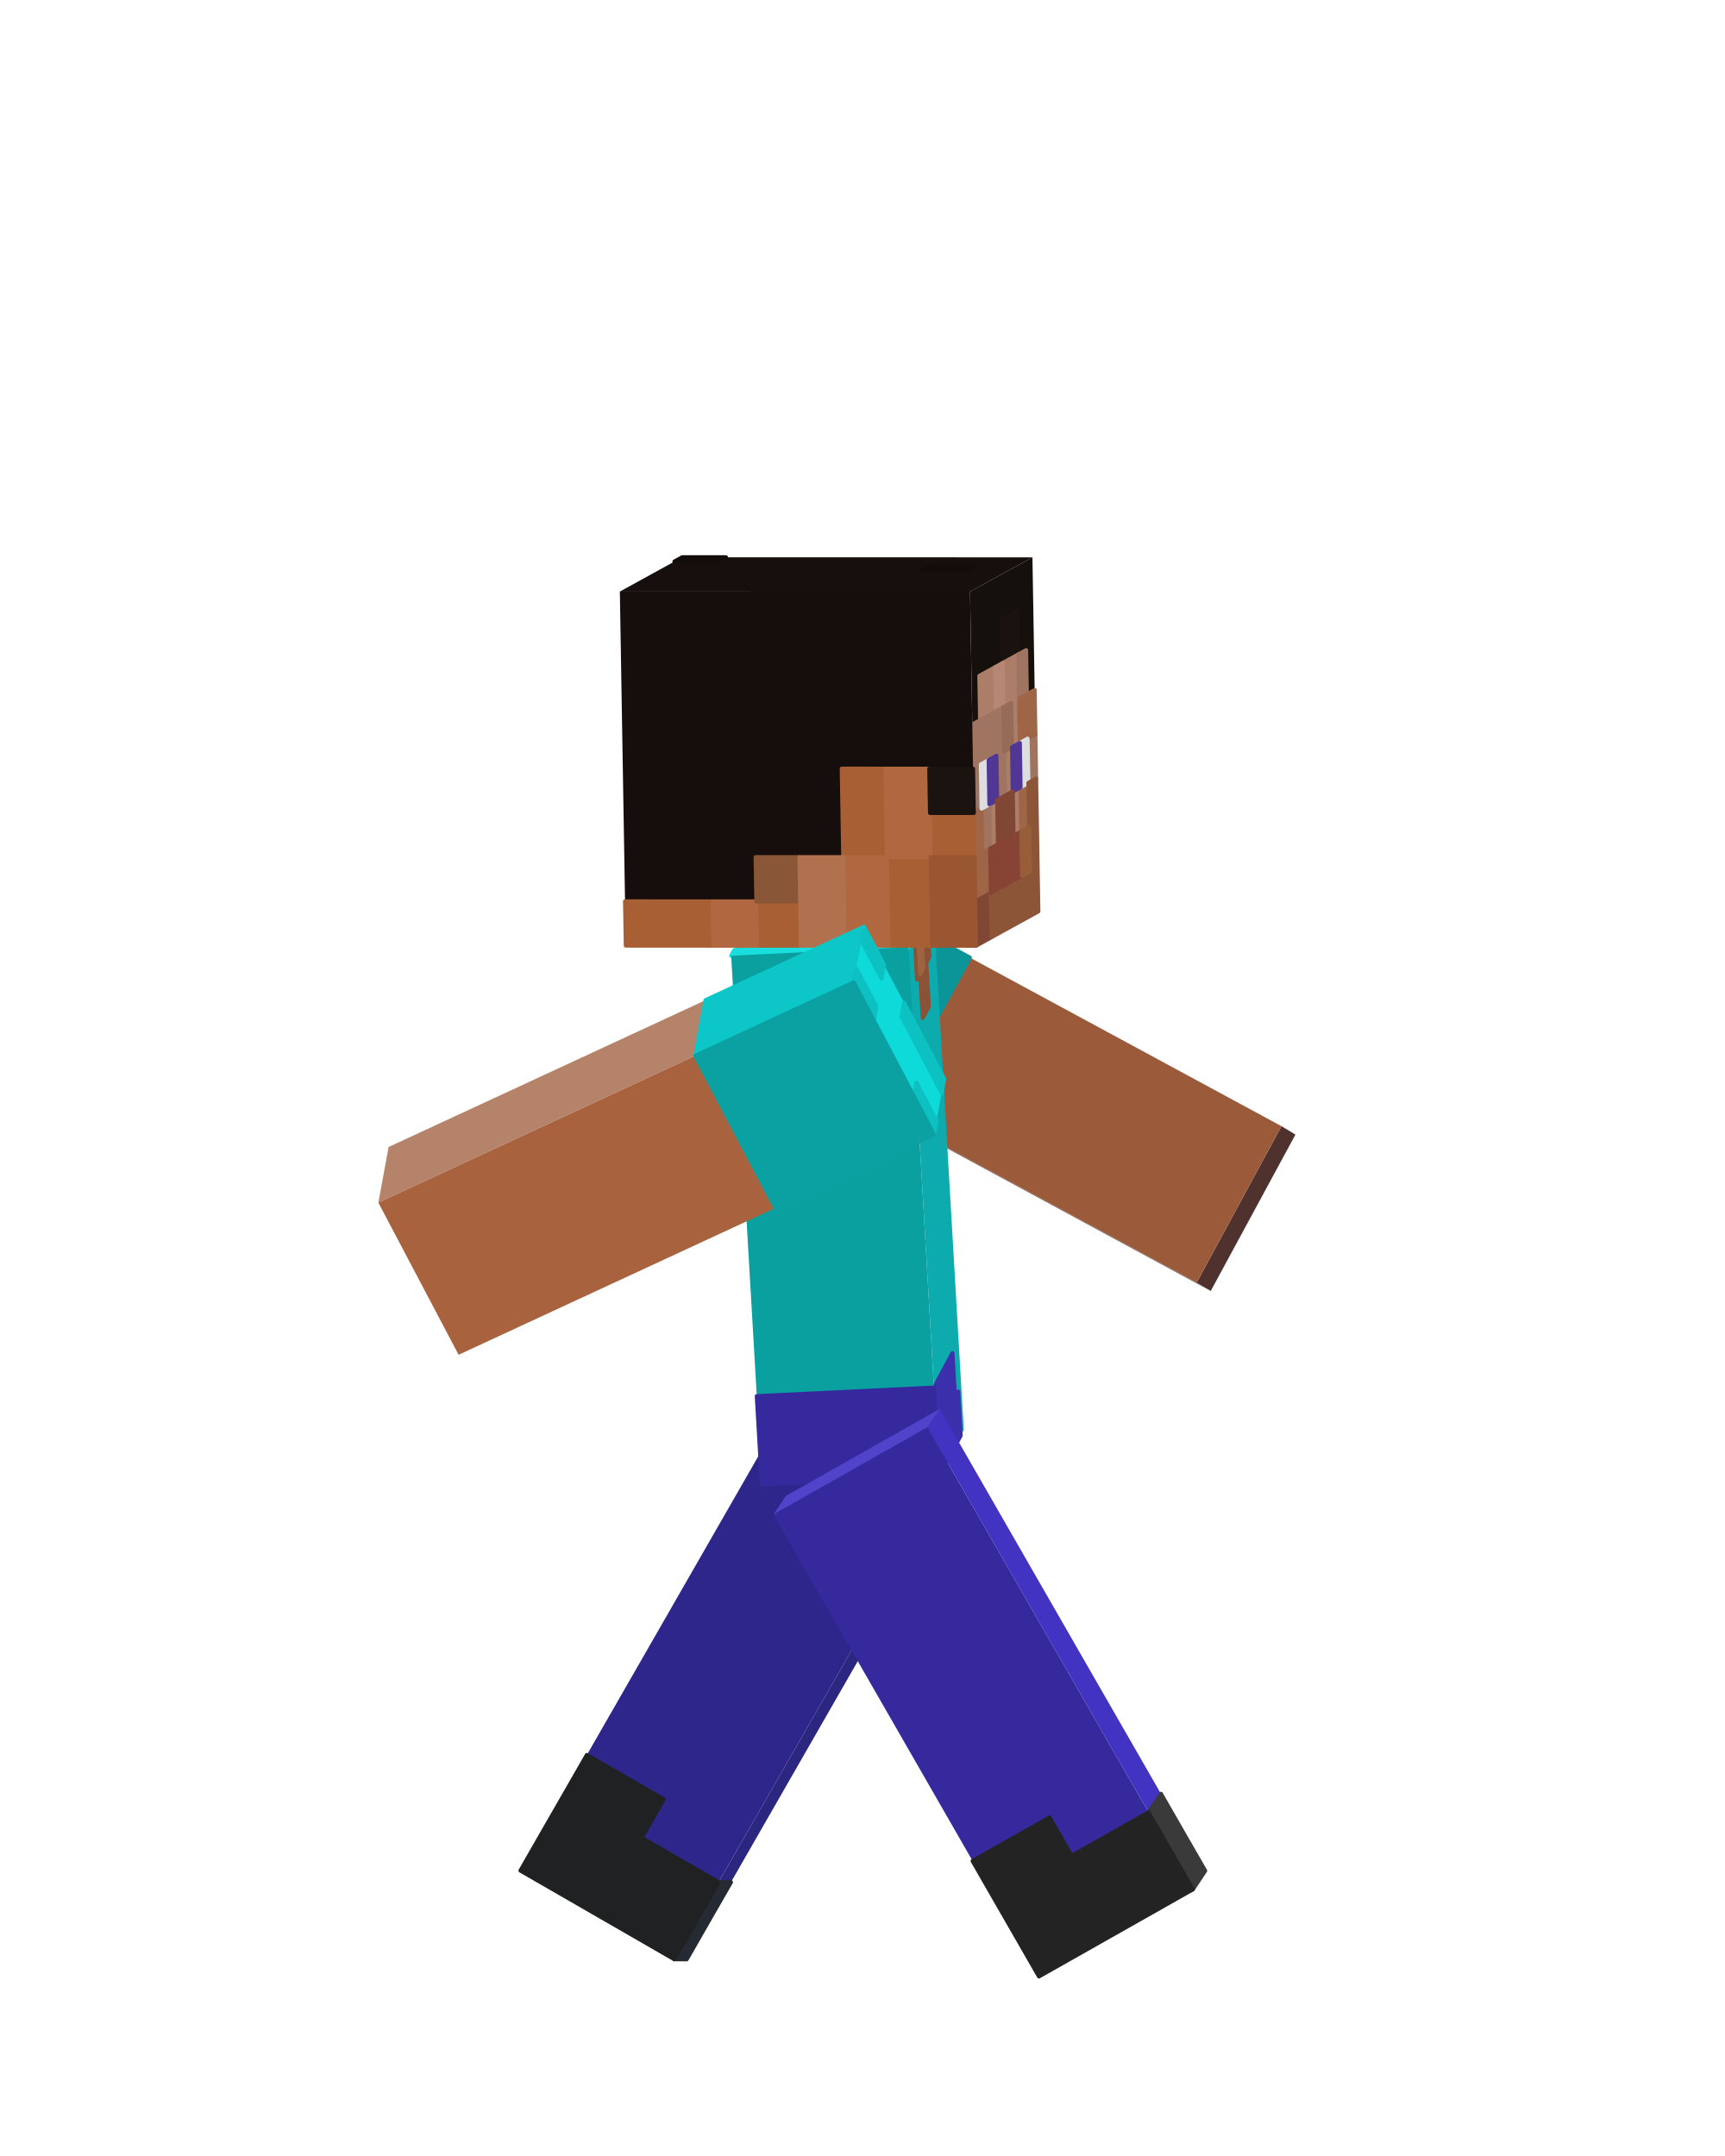
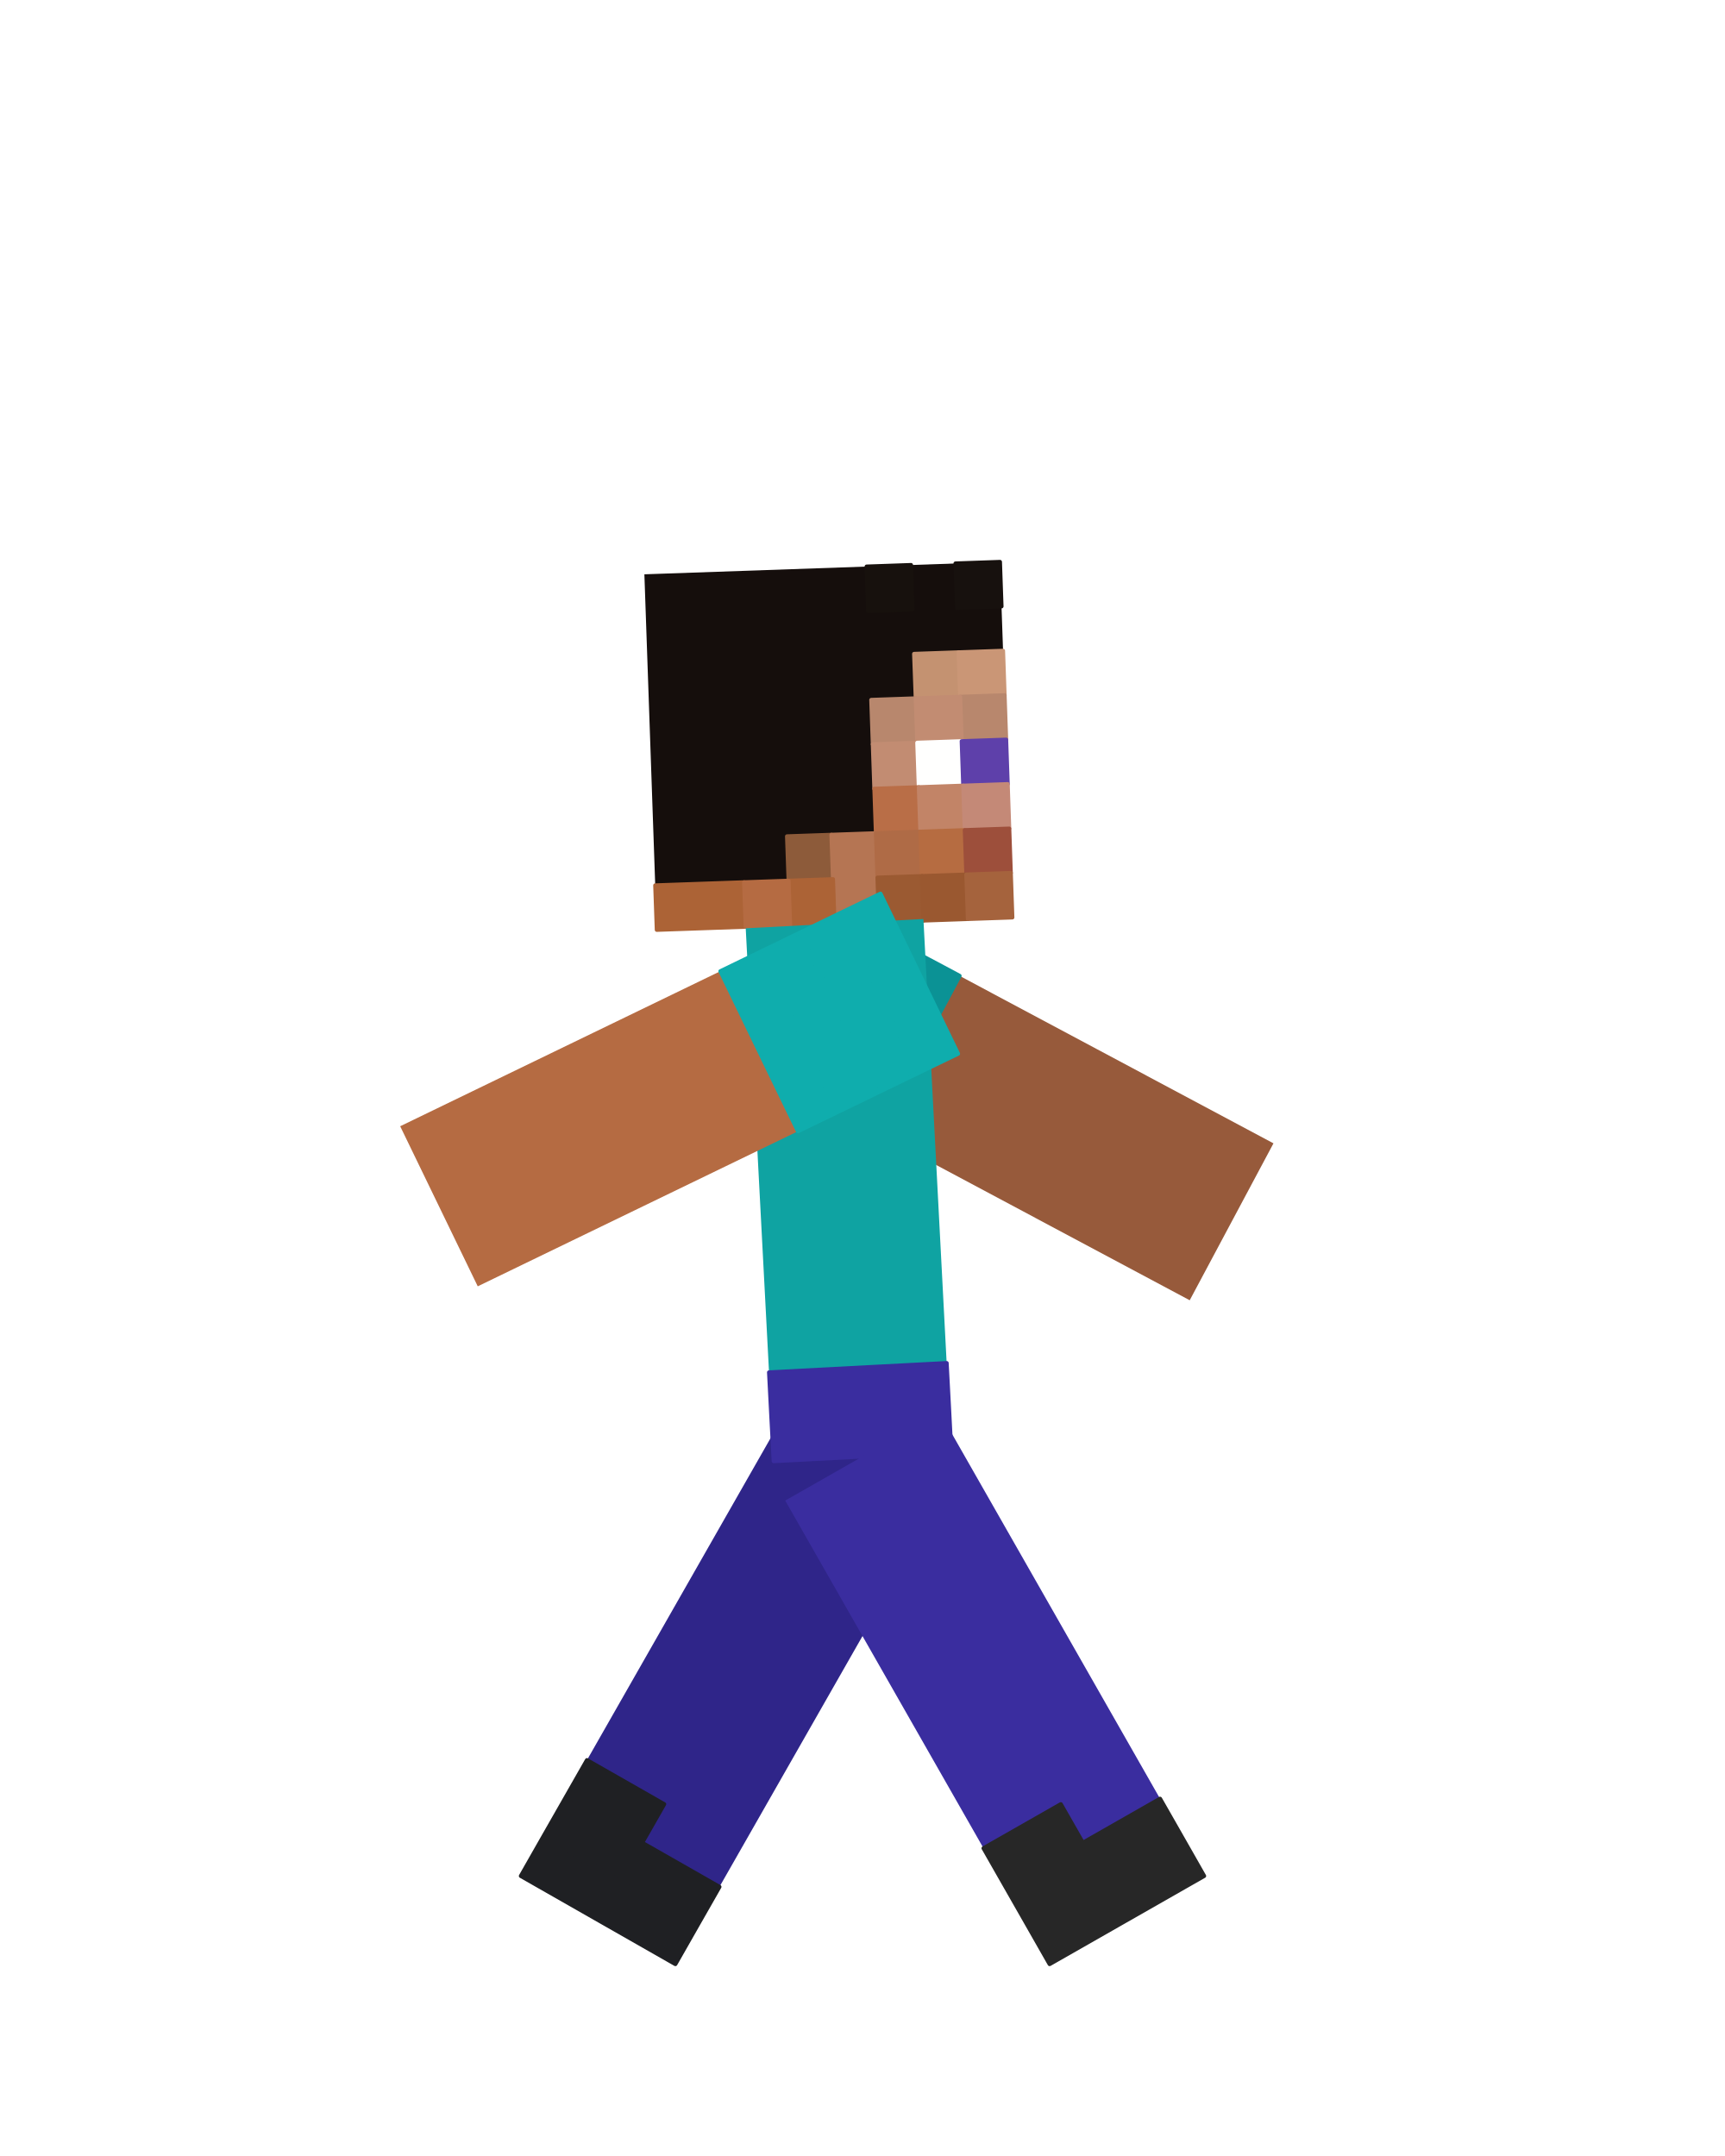
<svg xmlns="http://www.w3.org/2000/svg" viewBox="0 0 256 320" width="256" height="320" role="img" aria-labelledby="run-1-title">
  <g id="steve">
    <g id="arm-left" aria-label="Left arm">
-       <g class="face" data-face="back">
-         <path fill="#69524d" d="M110.31 154.08L108.24 152.84L177.6 190.37L179.68 191.61Z" />
-         <path fill="#0c7780" stroke="#0c7780" stroke-width=".6" stroke-linejoin="round" d="M110.31 154.08L108.24 152.84L114.02 155.96L116.09 157.21ZM116.09 157.21L114.02 155.96L119.8 159.09L121.87 160.34ZM121.87 160.34L119.8 159.09L125.58 162.22L127.65 163.46ZM127.65 163.46L125.58 162.22L131.36 165.35L133.44 166.59Z" />
-       </g>
-       <g class="face" data-face="bottom">
-         <path fill="#4f312d" d="M190.18 167.15L192.25 168.4L179.68 191.61L177.6 190.37Z" />
-       </g>
      <g class="face" data-face="nx">
-         <path fill="#9b5b3b" d="M108.24 152.84L120.81 129.62L190.18 167.15L177.6 190.37Z" />
-         <path fill="#0b9598" stroke="#0b9598" stroke-width=".6" stroke-linejoin="round" d="M108.24 152.84L120.81 129.62L126.59 132.75L114.02 155.96ZM114.02 155.96L126.59 132.75L132.37 135.88L119.8 159.09ZM119.8 159.09L132.37 135.88L138.15 139L125.58 162.22ZM125.58 162.22L138.15 139L143.93 142.13L131.36 165.35Z" />
+         <path fill="#975a3b" d="M106.69 155.7L119.12 132.41L188.99 169.7L176.56 192.99Z" />
+         <path fill="#0b9295" stroke="#0b9295" stroke-width=".6" stroke-linejoin="round" d="M106.69 155.7L119.12 132.41L124.94 135.52L112.51 158.81ZM112.51 158.81L124.94 135.52L130.76 138.63L118.33 161.92ZM118.33 161.92L130.76 138.63L136.58 141.73L124.15 165.02ZM124.15 165.02L136.58 141.73L142.41 144.84L129.98 168.13Z" />
      </g>
    </g>
    <g id="leg-left" aria-label="Left leg">
-       <g class="face" data-face="front">
-         <path fill="#2b2680" d="M139.46 222.15L141.3 222.15L101.91 290.81L100.07 290.8Z" />
-         <path fill="#262a32" stroke="#262a32" stroke-width=".6" stroke-linejoin="round" d="M106.64 279.36L108.48 279.36L105.19 285.08L103.35 285.08ZM103.35 285.08L105.19 285.08L101.91 290.81L100.07 290.8Z" />
+       <g class="face" data-face="nx">
+         <path fill="#2f2589" d="M116.53 209.64L139.47 222.72L100.23 291.52L77.3 278.44Z" />
+         <path fill="#1f2023" stroke="#1f2023" stroke-width=".6" stroke-linejoin="round" d="M87.11 261.24L98.57 267.78L95.3 273.51L83.84 266.97ZM83.84 266.97L106.77 280.05L103.5 285.78L80.57 272.7ZM80.57 272.7L103.5 285.78L100.23 291.52L77.3 278.44Z" />
      </g>
-       <g class="face" data-face="top">
-         <path fill="#4c41c1" d="M116.64 208.99L118.47 208.99L141.3 222.15L139.46 222.15Z" />
-       </g>
+     </g>
+     <g id="head" aria-label="Head">
      <g class="face" data-face="nx">
-         <path fill="#2f268b" d="M116.64 208.99L139.46 222.15L100.07 290.8L77.24 277.64Z" />
-         <path fill="#1f2123" stroke="#1f2123" stroke-width=".6" stroke-linejoin="round" d="M87.09 260.48L98.5 267.06L95.22 272.78L83.81 266.2ZM83.81 266.2L106.64 279.36L103.35 285.08L80.52 271.92ZM80.52 271.92L103.35 285.08L100.07 290.8L77.24 277.64Z" />
+         <path fill="#150e0c" d="M95.63 85.24L148.4 83.4L150.24 136.17L97.47 138.01Z" />
+         <path fill="#17110d" stroke="#17110d" stroke-width=".6" stroke-linejoin="round" d="M128.61 84.09L135.2 83.86L135.43 90.46L128.84 90.69Z" />
+         <path fill="#17110e" stroke="#17110e" stroke-width=".6" stroke-linejoin="round" d="M141.8 83.63L148.4 83.4L148.63 90L142.03 90.23Z" />
+         <path fill="#c49271" stroke="#c49271" stroke-width=".6" stroke-linejoin="round" d="M135.66 97.05L142.26 96.82L142.49 103.42L135.9 103.65Z" />
+         <path fill="#ca9676" stroke="#ca9676" stroke-width=".6" stroke-linejoin="round" d="M142.26 96.82L148.86 96.59L149.09 103.19L142.49 103.42Z" />
+         <path fill="#b8876d" stroke="#b8876d" stroke-width=".6" stroke-linejoin="round" d="M129.3 103.88L135.9 103.65L136.13 110.24L129.53 110.47ZM142.49 103.42L149.09 103.19L149.32 109.78L142.72 110.01Z" />
+         <path fill="#c28c72" stroke="#c28c72" stroke-width=".6" stroke-linejoin="round" d="M135.9 103.65L142.49 103.42L142.72 110.01L136.13 110.24ZM129.53 110.47L136.13 110.24L136.36 116.84L129.76 117.07Z" />
+         <path fill="#fffffe" stroke="#fffffe" stroke-width=".6" stroke-linejoin="round" d="M136.13 110.24L142.72 110.01L142.95 116.61L136.36 116.84Z" />
+         <path fill="#5e40aa" stroke="#5e40aa" stroke-width=".6" stroke-linejoin="round" d="M142.72 110.01L149.32 109.78L149.55 116.38L142.95 116.61Z" />
+         <path fill="#b96e47" stroke="#b96e47" stroke-width=".6" stroke-linejoin="round" d="M129.76 117.07L136.36 116.84L136.59 123.44L129.99 123.67Z" />
+         <path fill="#c28467" stroke="#c28467" stroke-width=".6" stroke-linejoin="round" d="M136.36 116.84L142.95 116.61L143.18 123.21L136.59 123.44Z" />
+         <path fill="#c48977" stroke="#c48977" stroke-width=".6" stroke-linejoin="round" d="M142.95 116.61L149.55 116.38L149.78 122.98L143.18 123.21Z" />
+         <path fill="#8d5b3a" stroke="#8d5b3a" stroke-width=".6" stroke-linejoin="round" d="M116.8 124.13L123.39 123.9L123.62 130.49L117.03 130.72Z" />
+         <path fill="#b57553" stroke="#b57553" stroke-width=".6" stroke-linejoin="round" d="M123.39 123.9L129.99 123.67L130.22 130.26L123.62 130.49ZM123.62 130.49L130.22 130.26L130.45 136.86L123.85 137.09Z" />
+         <path fill="#af6b46" stroke="#af6b46" stroke-width=".6" stroke-linejoin="round" d="M129.99 123.67L136.59 123.44L136.82 130.03L130.22 130.26Z" />
+         <path fill="#b66c41" stroke="#b66c41" stroke-width=".6" stroke-linejoin="round" d="M136.59 123.44L143.18 123.21L143.41 129.8L136.82 130.03Z" />
+         <path fill="#9d4f3b" stroke="#9d4f3b" stroke-width=".6" stroke-linejoin="round" d="M143.18 123.21L149.78 122.98L150.01 129.57L143.41 129.8Z" />
+         <path fill="#ac6336" stroke="#ac6336" stroke-width=".6" stroke-linejoin="round" d="M97.24 131.41L110.43 130.95L110.66 137.55L97.47 138.01ZM117.03 130.72L123.62 130.49L123.85 137.09L117.26 137.32Z" />
+         <path fill="#b56b42" stroke="#b56b42" stroke-width=".6" stroke-linejoin="round" d="M110.43 130.95L117.03 130.72L117.26 137.32L110.66 137.55Z" />
+         <path fill="#9b5a32" stroke="#9b5a32" stroke-width=".6" stroke-linejoin="round" d="M130.22 130.26L136.82 130.03L137.05 136.63L130.45 136.86Z" />
+         <path fill="#9a5830" stroke="#9a5830" stroke-width=".6" stroke-linejoin="round" d="M136.82 130.03L143.41 129.8L143.64 136.4L137.05 136.63Z" />
+         <path fill="#a5633d" stroke="#a5633d" stroke-width=".6" stroke-linejoin="round" d="M143.41 129.8L150.01 129.57L150.24 136.17L143.64 136.4Z" />
      </g>
    </g>
    <g id="torso" aria-label="Torso">
-       <g class="face" data-face="front">
-         <path fill="#0dabae" d="M134.8 140.58L138.47 133.77L143.03 212.22L139.36 219.02Z" />
-         <path fill="#8a5337" stroke="#8a5337" stroke-width=".6" stroke-linejoin="round" d="M135.72 138.88L136.18 138.03L136.56 144.56L136.1 145.41ZM136.64 137.18L137.55 135.47L137.93 142.01L137.02 143.71ZM136.56 144.56L137.47 142.86L137.85 149.4L136.94 151.1Z" />
-         <path fill="#a06340" stroke="#a06340" stroke-width=".6" stroke-linejoin="round" d="M136.18 138.03L136.64 137.18L137.02 143.71L136.56 144.56Z" />
-         <path fill="#3b2fac" stroke="#3b2fac" stroke-width=".6" stroke-linejoin="round" d="M138.6 205.95L141.35 200.85L141.73 207.38L138.98 212.49ZM138.98 212.49L142.19 206.53L142.57 213.07L139.36 219.02Z" />
-       </g>
-       <g class="face" data-face="top">
-         <path fill="#a25e39" d="M108.51 141.85L112.18 135.05L138.47 133.77L134.8 140.58Z" />
-         <path fill="#19dedd" stroke="#19dedd" stroke-width=".6" stroke-linejoin="round" d="M108.51 141.85L108.97 141L115.54 140.68L115.08 141.53ZM111.72 135.9L112.18 135.05L118.75 134.73L118.29 135.58ZM115.08 141.53L115.54 140.68L122.11 140.36L121.65 141.22ZM118.29 135.58L118.75 134.73L125.33 134.41L124.87 135.26ZM121.65 141.22L122.11 140.36L128.69 140.05L128.23 140.9ZM124.87 135.26L125.33 134.41L131.9 134.09L131.44 134.94ZM128.23 140.9L128.69 140.05L135.26 139.73L134.8 140.58ZM131.44 134.94L131.9 134.09L138.47 133.77L138.01 134.62Z" />
-       </g>
      <g class="face" data-face="nx">
-         <path fill="#0aa0a0" d="M108.51 141.85L134.8 140.58L139.36 219.02L113.07 220.3Z" />
-         <path fill="#36299d" stroke="#36299d" stroke-width=".6" stroke-linejoin="round" d="M112.31 207.22L138.6 205.95L138.98 212.49L112.69 213.76ZM112.69 213.76L138.98 212.49L139.36 219.02L113.07 220.3Z" />
+         <path fill="#0fa3a2" d="M110.67 137.78L137.04 136.4L141.18 215.49L114.82 216.87Z" />
+         <path fill="#3a2d9f" stroke="#3a2d9f" stroke-width=".6" stroke-linejoin="round" d="M114.13 203.69L140.49 202.31L140.84 208.9L114.47 210.28ZM114.47 210.28L140.84 208.9L141.18 215.49L114.82 216.87Z" />
      </g>
    </g>
    <g id="leg-right" aria-label="Right leg">
-       <g class="face" data-face="front">
-         <path fill="#4333c2" d="M137.62 211.86L139.46 209.11L178.86 277.67L177.02 280.43Z" />
-         <path fill="#3a3a3b" stroke="#3a3a3b" stroke-width=".6" stroke-linejoin="round" d="M170.45 269L172.29 266.24L175.57 271.96L173.73 274.71ZM173.73 274.71L175.57 271.96L178.86 277.67L177.02 280.43Z" />
-       </g>
-       <g class="face" data-face="top">
-         <path fill="#5144cb" d="M114.79 224.79L116.63 222.03L139.46 209.11L137.62 211.86Z" />
-       </g>
      <g class="face" data-face="nx">
-         <path fill="#36299e" d="M114.79 224.79L137.62 211.86L177.02 280.43L154.19 293.35Z" />
-         <path fill="#232323" stroke="#232323" stroke-width=".6" stroke-linejoin="round" d="M144.34 276.21L155.75 269.75L159.04 275.46L147.62 281.92ZM147.62 281.92L170.45 269L173.73 274.71L150.91 287.64ZM150.91 287.64L173.73 274.71L177.02 280.43L154.19 293.35Z" />
-       </g>
-     </g>
-     <g id="head" aria-label="Head">
-       <g class="face" data-face="top">
-         <path fill="#160f0d" d="M91.99 87.8L101.24 82.71L153.22 82.72L143.96 87.81Z" />
-         <path fill="#120d0a" stroke="#120d0a" stroke-width=".6" stroke-linejoin="round" d="M100.09 83.34L101.24 82.71L107.74 82.71L106.58 83.34ZM136.75 84.62L137.91 83.99L144.41 83.99L143.25 84.63Z" />
-       </g>
-       <g class="face" data-face="front">
-         <path fill="#15100c" d="M143.96 87.81L153.22 82.72L154.1 135.27L144.85 140.37Z" />
-         <path fill="#19120f" stroke="#19120f" stroke-width=".6" stroke-linejoin="round" d="M148.7 91.83L151.02 90.56L151.13 97.13L148.81 98.4Z" />
-         <path fill="#ac7d69" stroke="#ac7d69" stroke-width=".6" stroke-linejoin="round" d="M145.34 100.31L147.66 99.04L147.77 105.61L145.45 106.88ZM148.81 98.4L151.13 97.13L151.24 103.7L148.92 104.97ZM150.08 104.34L151.24 103.7L151.35 110.27L150.19 110.9ZM149.03 111.54L150.19 110.9L150.3 117.47L149.14 118.11ZM146.83 119.38L147.99 118.75L148.1 125.32L146.94 125.95ZM150.3 117.47L151.46 116.84L151.57 123.41L150.41 124.04Z" />
-         <path fill="#b58774" stroke="#b58774" stroke-width=".6" stroke-linejoin="round" d="M147.66 99.04L148.81 98.4L148.92 104.97L147.77 105.61Z" />
-         <path fill="#9f7561" stroke="#9f7561" stroke-width=".6" stroke-linejoin="round" d="M151.13 97.13L152.28 96.49L152.39 103.06L151.24 103.7ZM144.3 107.52L148.92 104.97L149.03 111.54L144.41 114.09ZM144.41 114.09L145.56 113.45L145.67 120.02L144.52 120.66ZM147.88 112.18L149.03 111.54L149.14 118.11L147.99 118.75ZM152.5 109.63L153.66 108.99L153.77 115.56L152.62 116.2ZM145.67 120.02L146.83 119.38L146.94 125.95L145.78 126.59Z" />
-         <path fill="#966c59" stroke="#966c59" stroke-width=".6" stroke-linejoin="round" d="M148.92 104.97L150.08 104.34L150.19 110.9L149.03 111.54Z" />
-         <path fill="#9e6546" stroke="#9e6546" stroke-width=".6" stroke-linejoin="round" d="M151.24 103.7L153.55 102.42L153.66 108.99L151.35 110.27ZM144.52 120.66L145.67 120.02L145.78 126.59L144.63 127.23ZM151.46 116.84L152.62 116.2L152.73 122.77L151.57 123.41ZM144.63 127.23L146.94 125.95L147.05 132.52L144.74 133.8Z" />
-         <path fill="#dcdee0" stroke="#dcdee0" stroke-width=".6" stroke-linejoin="round" d="M145.56 113.45L146.72 112.82L146.83 119.38L145.67 120.02ZM151.35 110.27L152.5 109.63L152.62 116.2L151.46 116.84Z" />
-         <path fill="#503796" stroke="#503796" stroke-width=".6" stroke-linejoin="round" d="M146.72 112.82L147.88 112.18L147.99 118.75L146.83 119.38ZM150.19 110.9L151.35 110.27L151.46 116.84L150.3 117.47Z" />
-         <path fill="#7f4734" stroke="#7f4734" stroke-width=".6" stroke-linejoin="round" d="M147.99 118.75L150.3 117.47L150.41 124.04L148.1 125.32ZM144.74 133.8L147.05 132.52L147.16 139.09L144.85 140.37Z" />
-         <path fill="#8d5537" stroke="#8d5537" stroke-width=".6" stroke-linejoin="round" d="M152.62 116.2L153.77 115.56L153.88 122.13L152.73 122.77ZM152.73 122.77L153.88 122.13L153.99 128.7L152.84 129.34ZM147.05 132.52L153.99 128.7L154.1 135.27L147.16 139.09Z" />
-         <path fill="#874435" stroke="#874435" stroke-width=".6" stroke-linejoin="round" d="M146.94 125.95L151.57 123.41L151.68 129.98L147.05 132.52Z" />
-         <path fill="#985e3a" stroke="#985e3a" stroke-width=".6" stroke-linejoin="round" d="M151.57 123.41L152.73 122.77L152.84 129.34L151.68 129.98Z" />
-       </g>
-       <g class="face" data-face="nx">
-         <path fill="#150e0c" d="M91.99 87.8L143.96 87.81L144.85 140.37L92.87 140.35Z" />
-         <path fill="#a75f33" stroke="#a75f33" stroke-width=".6" stroke-linejoin="round" d="M124.92 114.08L131.41 114.09L131.52 120.66L125.03 120.65ZM125.03 120.65L131.52 120.66L131.63 127.22L125.14 127.22ZM138.02 120.66L144.52 120.66L144.63 127.23L138.13 127.23ZM131.63 127.22L138.13 127.23L138.24 133.79L131.74 133.79ZM92.76 133.78L105.76 133.79L105.87 140.36L92.87 140.35ZM112.25 133.79L118.75 133.79L118.86 140.36L112.36 140.36ZM131.74 133.79L138.24 133.79L138.35 140.36L131.86 140.36Z" />
-         <path fill="#b1673f" stroke="#b1673f" stroke-width=".6" stroke-linejoin="round" d="M131.41 114.09L137.91 114.09L138.02 120.66L131.52 120.66ZM131.52 120.66L138.02 120.66L138.13 127.23L131.63 127.22ZM125.14 127.22L131.63 127.22L131.74 133.79L125.25 133.79ZM105.76 133.79L112.25 133.79L112.36 140.36L105.87 140.36ZM125.25 133.79L131.74 133.79L131.86 140.36L125.36 140.36Z" />
-         <path fill="#1a130f" stroke="#1a130f" stroke-width=".6" stroke-linejoin="round" d="M137.91 114.09L144.41 114.09L144.52 120.66L138.02 120.66Z" />
-         <path fill="#895737" stroke="#895737" stroke-width=".6" stroke-linejoin="round" d="M112.14 127.22L118.64 127.22L118.75 133.79L112.25 133.79Z" />
-         <path fill="#b1714f" stroke="#b1714f" stroke-width=".6" stroke-linejoin="round" d="M118.64 127.22L125.14 127.22L125.25 133.79L118.75 133.79ZM118.75 133.79L125.25 133.79L125.36 140.36L118.86 140.36Z" />
-         <path fill="#9a5531" stroke="#9a5531" stroke-width=".6" stroke-linejoin="round" d="M138.13 127.23L144.63 127.23L144.74 133.8L138.24 133.79ZM138.24 133.79L144.74 133.8L144.85 140.37L138.35 140.36Z" />
+         <path fill="#3a2d9f" d="M116.53 222.72L139.47 209.64L178.7 278.44L155.77 291.52Z" />
+         <path fill="#272727" stroke="#272727" stroke-width=".6" stroke-linejoin="round" d="M145.96 274.32L157.43 267.78L160.7 273.51L149.23 280.05ZM149.23 280.05L172.16 266.97L175.43 272.7L152.5 285.78ZM152.5 285.78L175.43 272.7L178.7 278.44L155.77 291.52Z" />
      </g>
    </g>
    <g id="arm-right" aria-label="Right arm">
-       <g class="face" data-face="back">
-         <path fill="#b5836a" d="M128.22 137.55L126.7 145.8L56.15 178.5L57.67 170.24Z" />
-         <path fill="#0dc6c7" stroke="#0dc6c7" stroke-width=".6" stroke-linejoin="round" d="M128.22 137.55L126.7 145.8L120.82 148.53L122.34 140.27ZM122.34 140.27L120.82 148.53L114.94 151.25L116.46 143ZM116.46 143L114.94 151.25L109.07 153.98L110.58 145.72ZM110.58 145.72L109.07 153.98L103.19 156.7L104.7 148.45Z" />
-       </g>
-       <g class="face" data-face="top">
-         <path fill="#0edada" d="M126.7 145.8L128.22 137.55L140.12 160.13L138.6 168.39Z" />
-         <path fill="#0dc1c2" stroke="#0dc1c2" stroke-width=".6" stroke-linejoin="round" d="M126.7 145.8L127.08 143.74L130.06 149.39L129.68 151.45ZM127.84 139.61L128.22 137.55L131.2 143.2L130.82 145.26ZM133.79 150.91L134.17 148.84L137.15 154.49L136.77 156.55ZM135.63 162.74L136.01 160.68L138.98 166.33L138.6 168.39ZM136.77 156.55L137.15 154.49L140.12 160.13L139.74 162.2Z" />
-       </g>
      <g class="face" data-face="nx">
-         <path fill="#a8623d" d="M126.7 145.8L138.6 168.39L68.06 201.08L56.15 178.5Z" />
-         <path fill="#0ba1a3" stroke="#0ba1a3" stroke-width=".6" stroke-linejoin="round" d="M126.7 145.8L138.6 168.39L132.73 171.11L120.82 148.53ZM120.82 148.53L132.73 171.11L126.85 173.84L114.94 151.25ZM114.94 151.25L126.85 173.84L120.97 176.56L109.07 153.98ZM109.07 153.98L120.97 176.56L115.09 179.29L103.19 156.7Z" />
+         <path fill="#b56b42" d="M130.67 132.64L142.18 156.4L70.9 190.92L59.39 167.16Z" />
+         <path fill="#0fadad" stroke="#0fadad" stroke-width=".6" stroke-linejoin="round" d="M130.67 132.64L142.18 156.4L136.24 159.27L124.73 135.51ZM124.73 135.51L136.24 159.27L130.3 162.15L118.79 138.39ZM118.79 138.39L130.3 162.15L124.36 165.03L112.85 141.27ZM112.85 141.27L124.36 165.03L118.42 167.9L106.91 144.15Z" />
      </g>
    </g>
  </g>
</svg>
